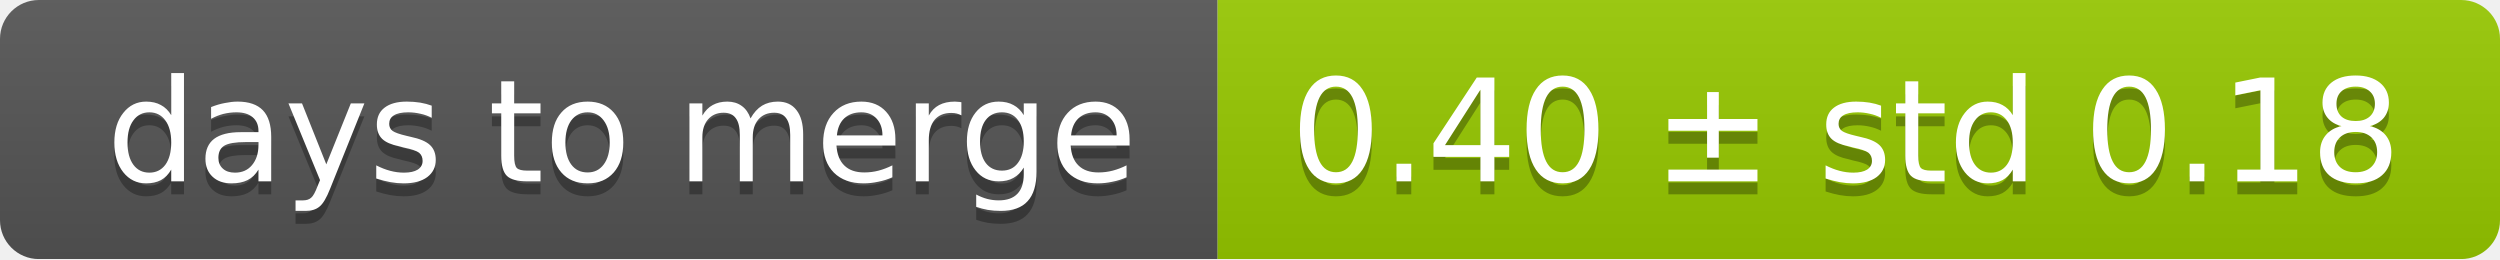
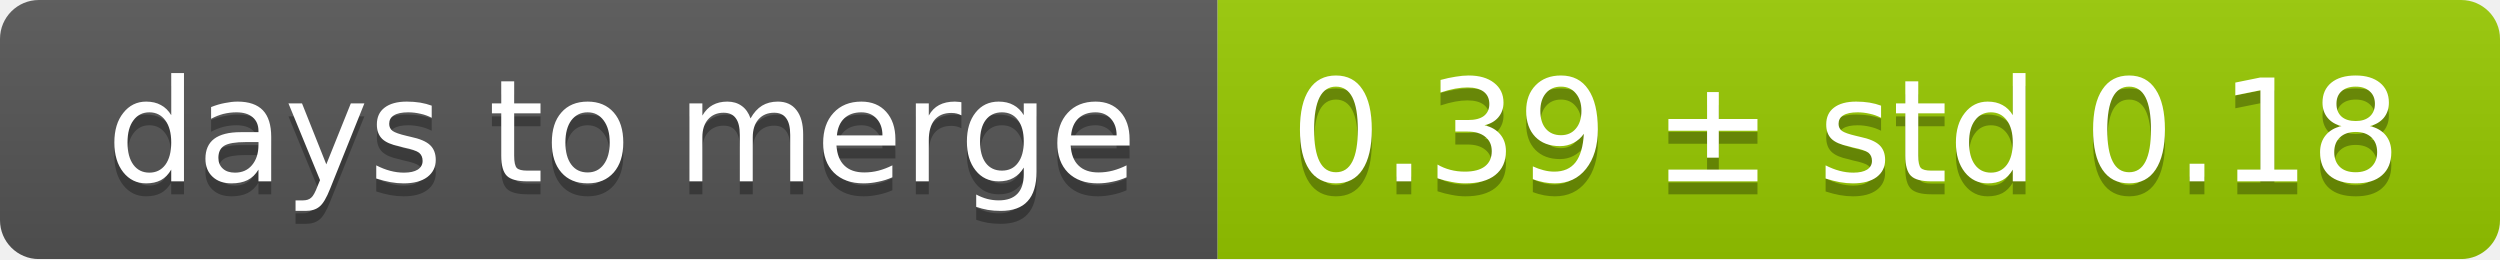
<svg xmlns="http://www.w3.org/2000/svg" width="193" height="20">
  <linearGradient id="smooth" x2="0" y2="100%">
    <stop offset="0" stop-color="#bbb" stop-opacity=".1" />
    <stop offset="1" stop-opacity=".1" />
  </linearGradient>
  <mask id="round">
    <rect width="193" height="20" rx="3" fill="#fff" />
  </mask>
  <g mask="url(#round)">
    <rect width="94" height="20" fill="#555" />
    <rect x="94" width="99" height="20" fill="#97ca00" />
    <rect width="193" height="20" fill="url(#smooth)" />
  </g>
  <g fill="#fff" text-anchor="middle" font-family="DejaVu Sans,Verdana,Geneva,sans-serif" font-size="11">
    <text x="48" y="15" fill="#010101" fill-opacity=".3">days to merge</text>
    <text x="48" y="14">days to merge</text>
-     <text x="142.5" y="15" fill="#010101" fill-opacity=".3">0.40 ± std 0.18</text>
-     <text x="142.5" y="14">0.40 ± std 0.18</text>
+     <text x="142.5" y="15" fill="#010101" fill-opacity=".3">0.39 ± std 0.18</text>
+     <text x="142.5" y="14">0.39 ± std 0.18</text>
  </g>
</svg>
